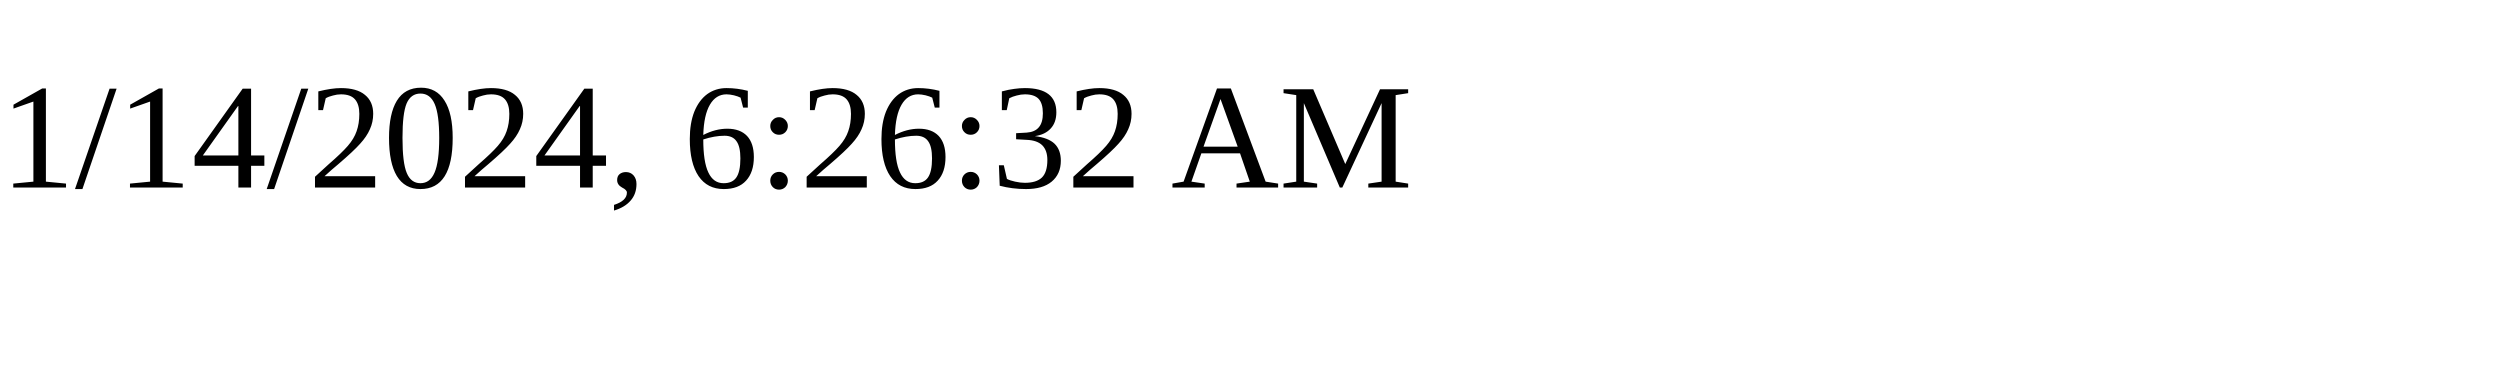
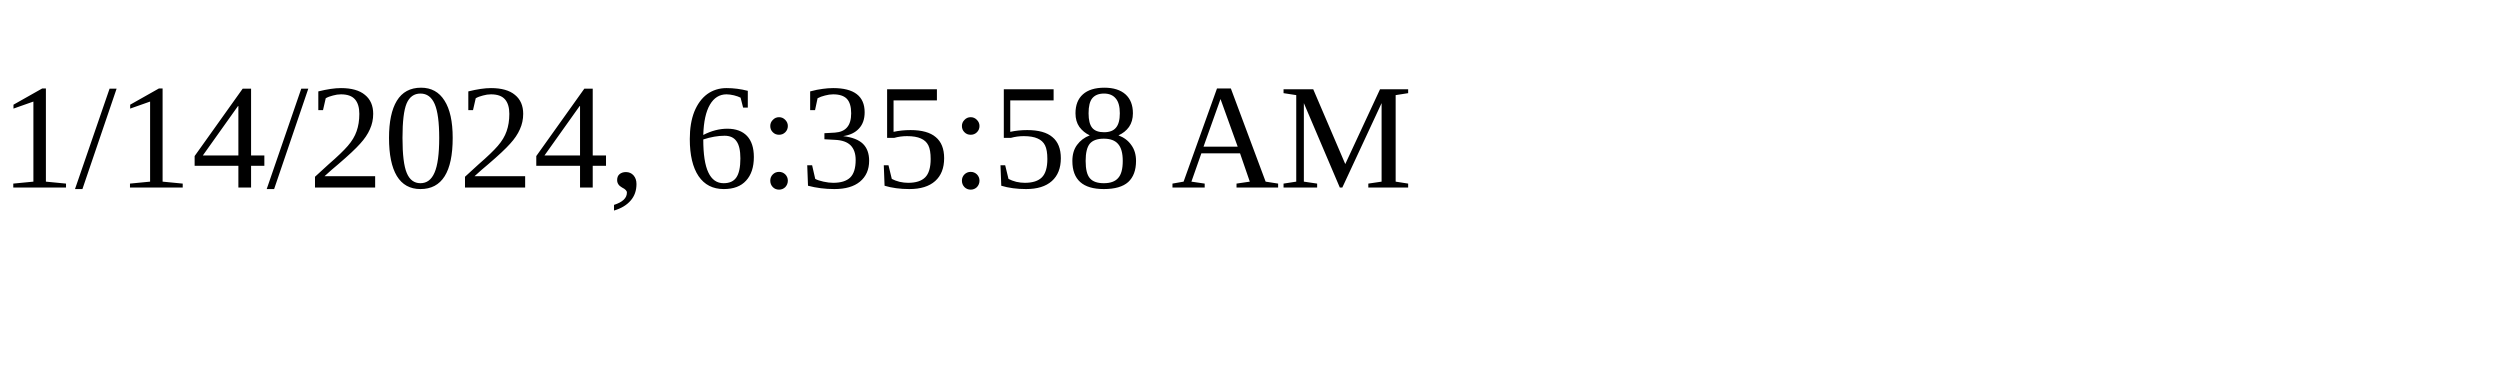
<svg xmlns="http://www.w3.org/2000/svg" height="30" width="200">
-   <text x="0" y="15">1/14/2024, 6:26:32 AM</text>
+   <text x="0" y="15">1/14/2024, 6:35:58 AM</text>
</svg>
